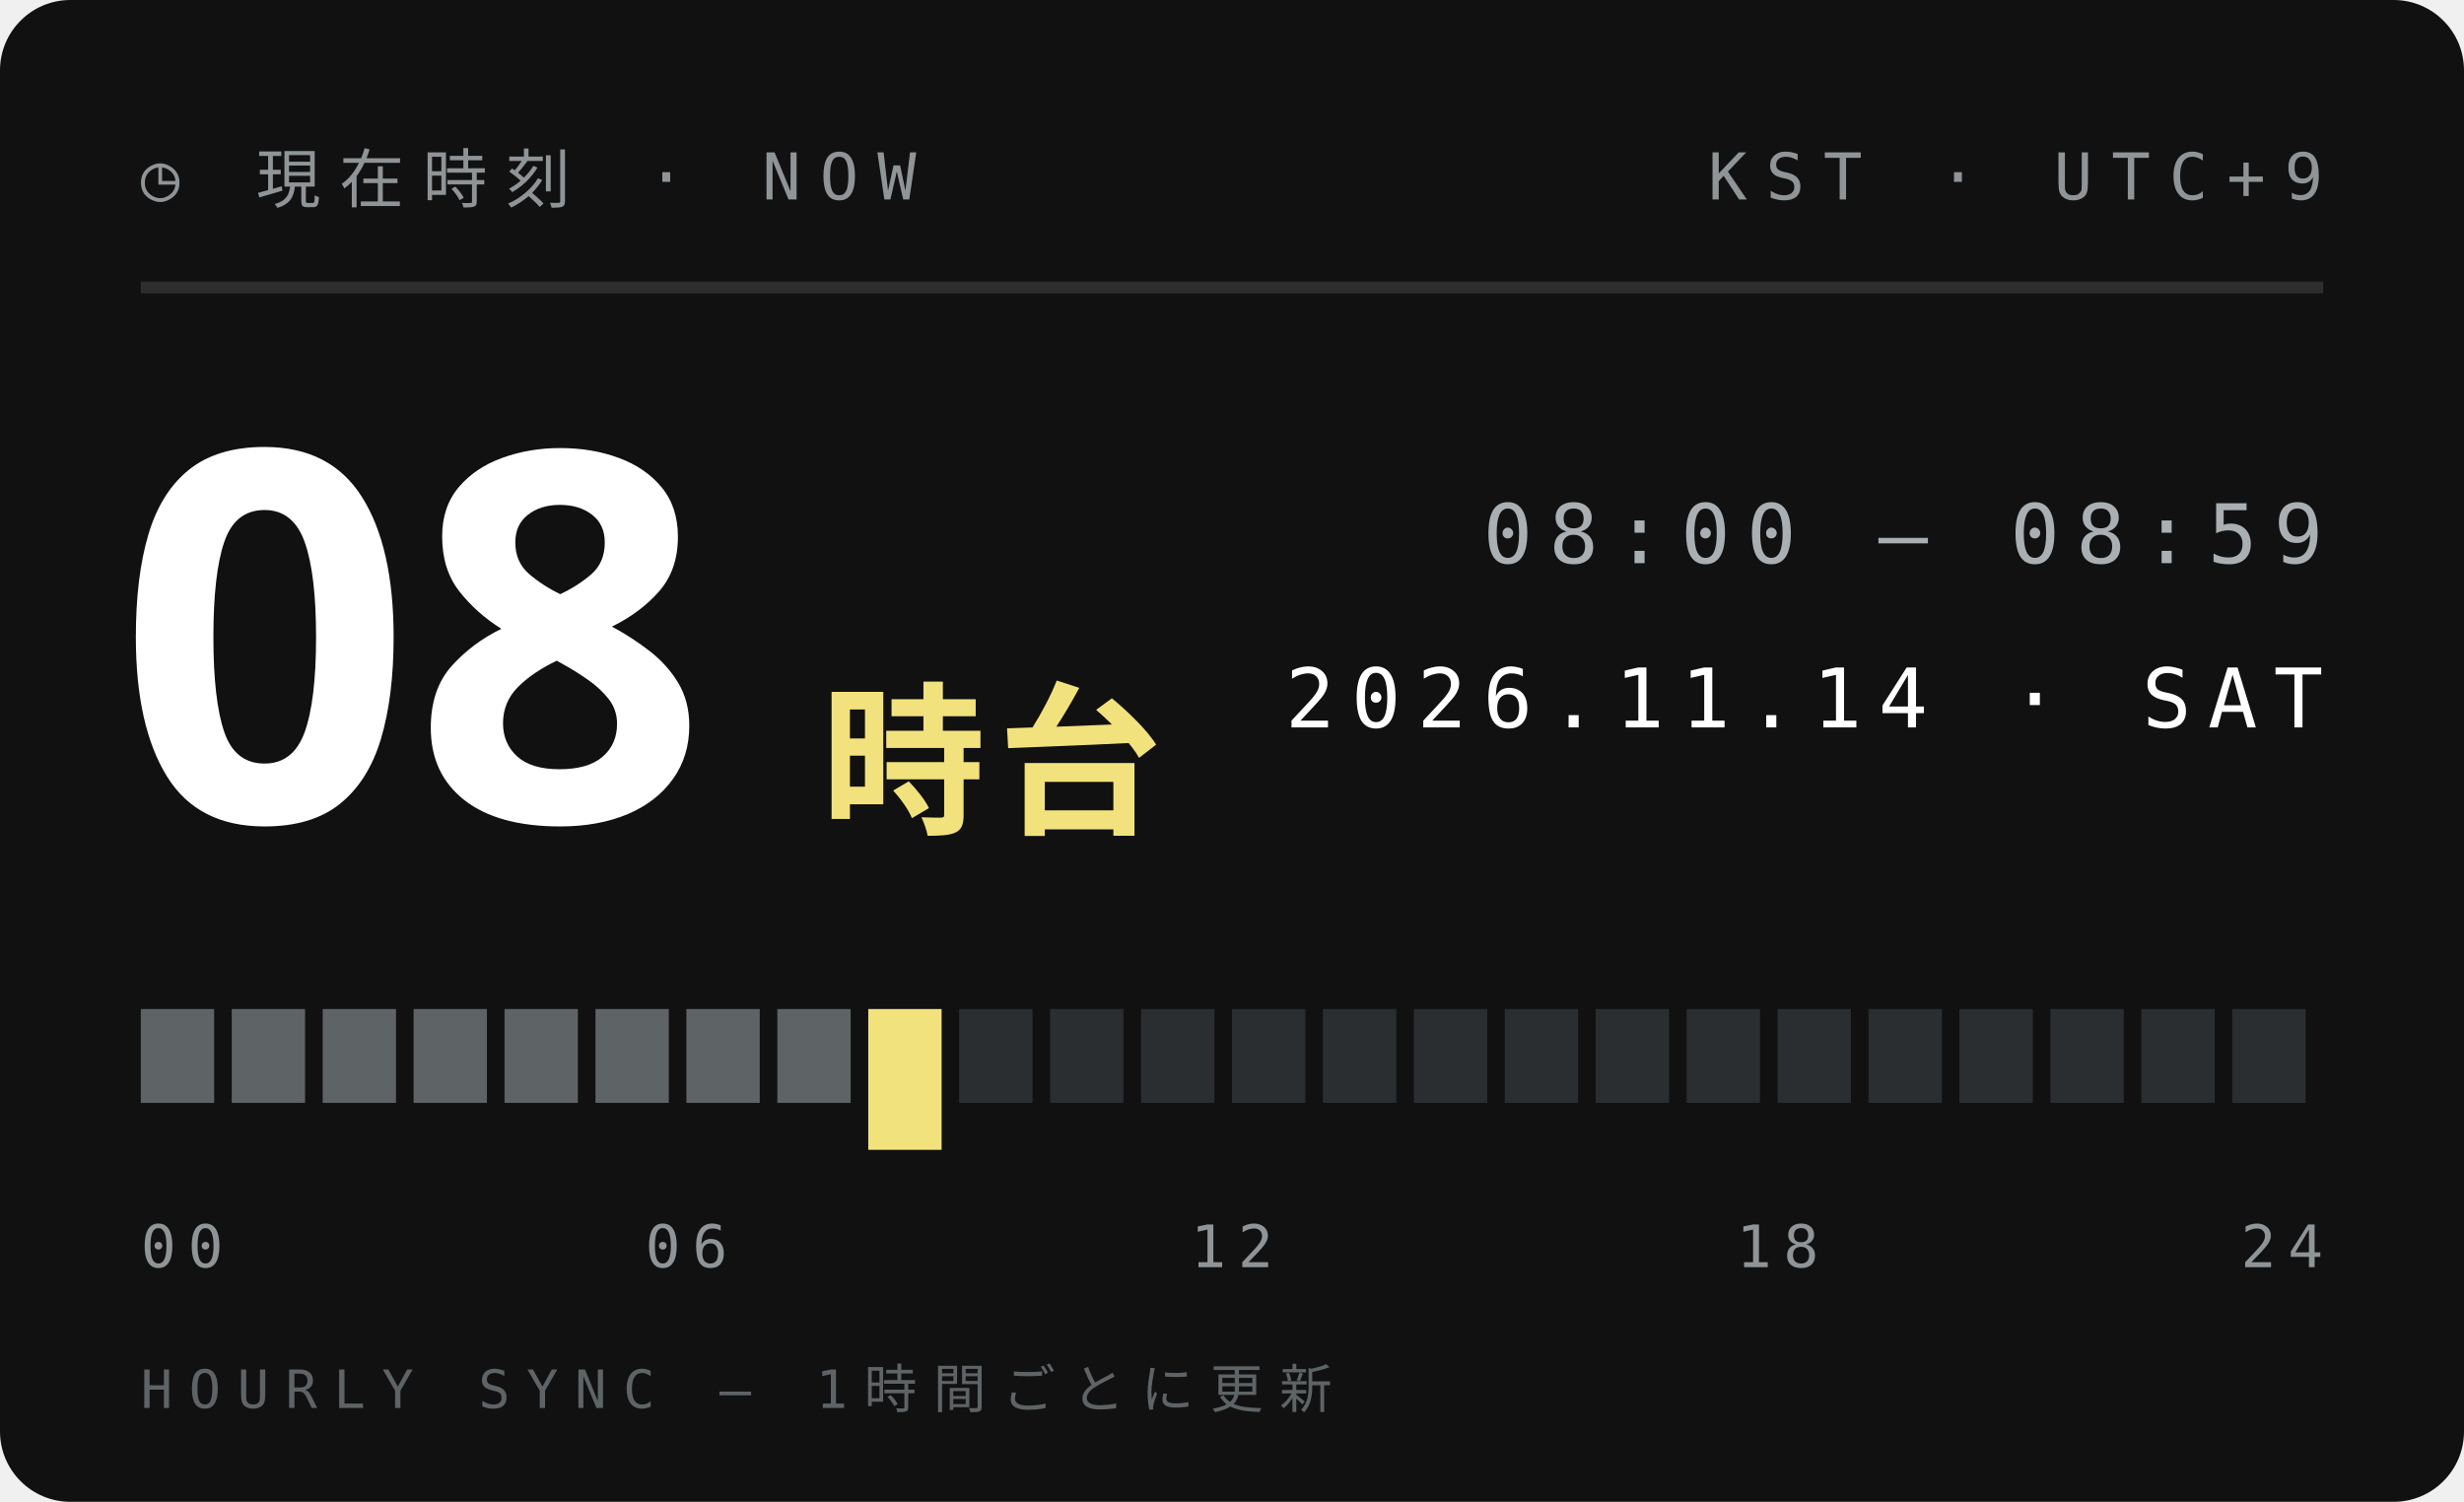
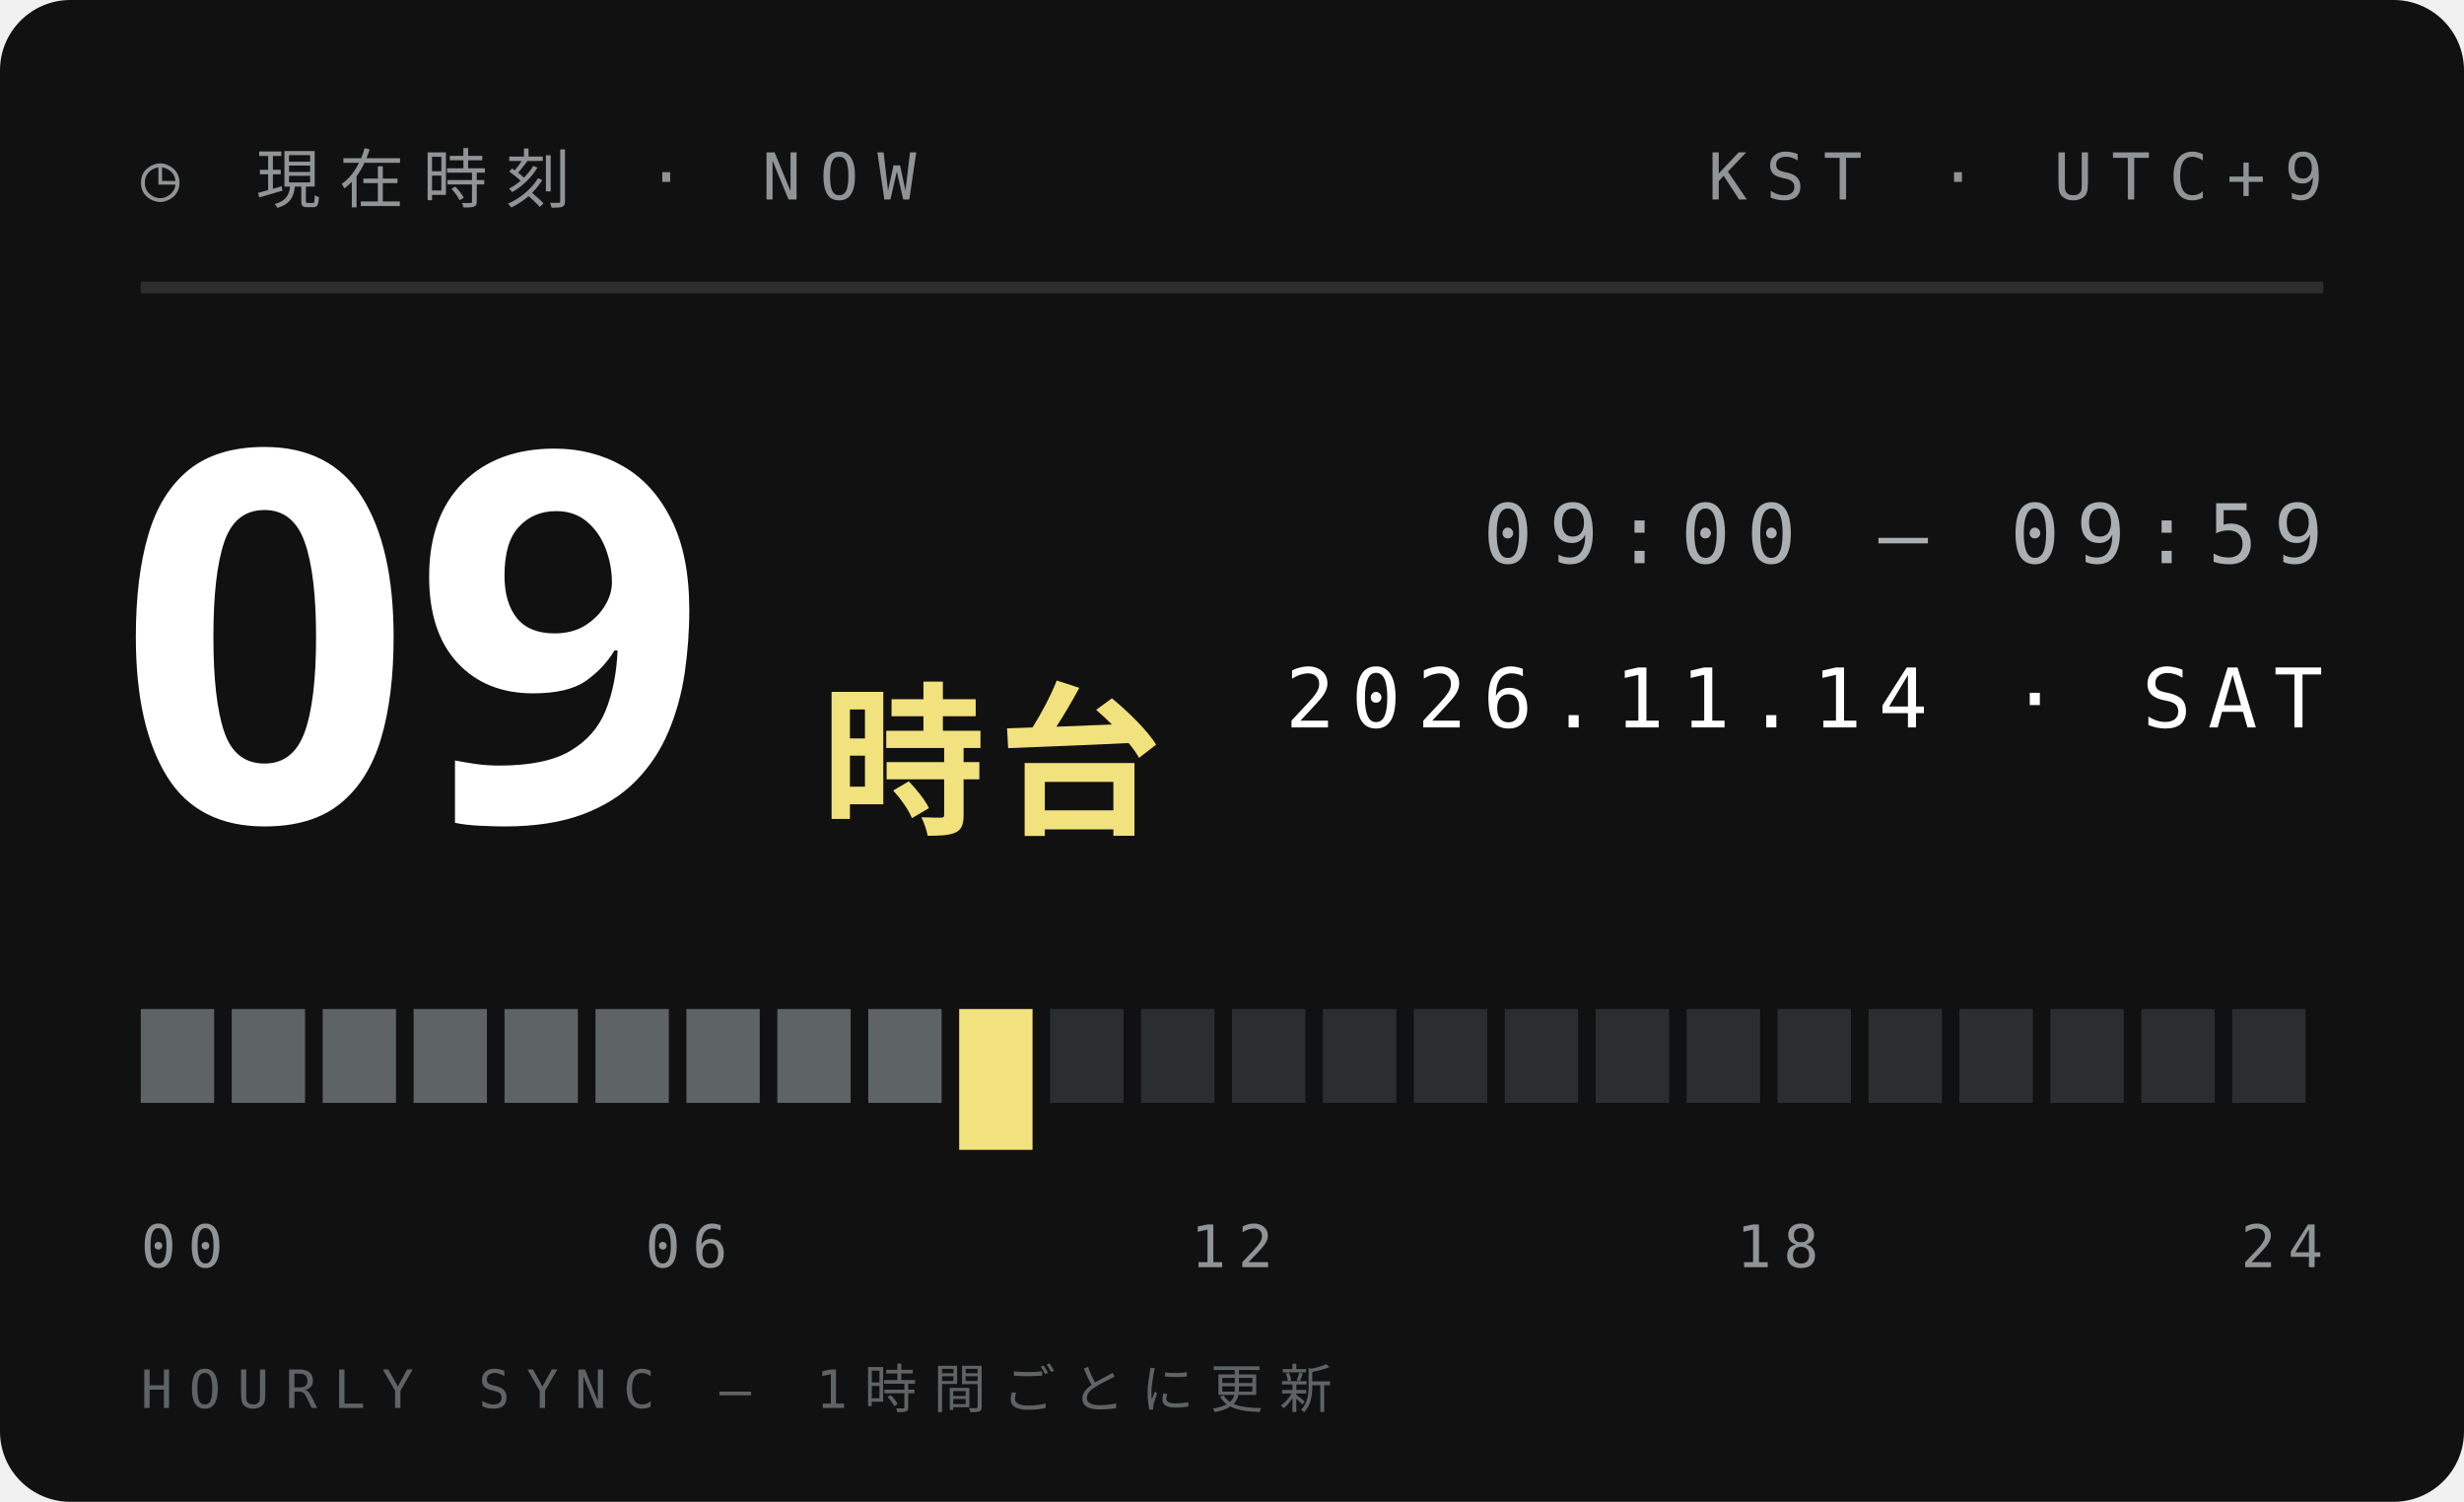
<svg xmlns="http://www.w3.org/2000/svg" width="210" height="128">
  <style>text{font:400 6.5px 'IBM Plex Mono',Menlo,monospace;letter-spacing:1.2px;fill:#5E6366}.s{font-size:5.5px}.v{font-weight:600;font-size:9px;fill:#111;letter-spacing:0}.b{font:900 20px 'Arial Black',sans-serif;fill:#111;letter-spacing:0}.j{font:800 11px 'Hiragino Sans','Noto Sans JP',sans-serif;fill:#111;letter-spacing:2px}</style>
  <rect width="210" height="128" rx="6" fill="#111" />
  <text x="12" y="17" style="font-size:5.5px;letter-spacing:1.6px;fill:#8F9497">◷ 現在時刻 · NOW</text>
  <text x="198" y="17" text-anchor="end" style="font-size:5.5px;letter-spacing:1.6px;fill:#8F9497">KST · UTC+9</text>
  <path d="M12 24.5H198" stroke="#ffffff1f" />
-   <text class="b" x="10" y="70" style="font-size:44px;fill:#fff">08</text>
+   <text class="b" x="10" y="70" style="font-size:44px;fill:#fff">09</text>
  <text class="j" x="70" y="70" style="font-size:14px;letter-spacing:1px;fill:#F2E27D">時台</text>
-   <text x="198" y="48" text-anchor="end" style="font-size:7px;letter-spacing:1.4px;fill:#A9AFB2">08:00 — 08:59</text>
+   <text x="198" y="48" text-anchor="end" style="font-size:7px;letter-spacing:1.4px;fill:#A9AFB2">09:00 — 09:59</text>
  <text x="198" y="62" text-anchor="end" style="font-size:7px;letter-spacing:1.4px;fill:#fff">2026.11.14 · SAT</text>
  <rect x="12.00" y="86" width="6.25" height="8" fill="#5E6366" />
  <rect x="19.75" y="86" width="6.25" height="8" fill="#5E6366" />
  <rect x="27.50" y="86" width="6.25" height="8" fill="#5E6366" />
  <rect x="35.25" y="86" width="6.25" height="8" fill="#5E6366" />
  <rect x="43.00" y="86" width="6.25" height="8" fill="#5E6366" />
  <rect x="50.75" y="86" width="6.25" height="8" fill="#5E6366" />
  <rect x="58.50" y="86" width="6.25" height="8" fill="#5E6366" />
  <rect x="66.25" y="86" width="6.25" height="8" fill="#5E6366" />
-   <rect x="74.00" y="86" width="6.25" height="12" fill="#F2E27D" />
-   <rect x="81.75" y="86" width="6.25" height="8" fill="#2B2E30" />
+   <rect x="74.00" y="86" width="6.25" height="8" fill="#5E6366" />
+   <rect x="81.75" y="86" width="6.25" height="12" fill="#F2E27D" />
  <rect x="89.50" y="86" width="6.25" height="8" fill="#2B2E30" />
  <rect x="97.25" y="86" width="6.25" height="8" fill="#2B2E30" />
  <rect x="105.00" y="86" width="6.25" height="8" fill="#2B2E30" />
  <rect x="112.75" y="86" width="6.25" height="8" fill="#2B2E30" />
  <rect x="120.50" y="86" width="6.25" height="8" fill="#2B2E30" />
  <rect x="128.25" y="86" width="6.25" height="8" fill="#2B2E30" />
  <rect x="136.00" y="86" width="6.25" height="8" fill="#2B2E30" />
  <rect x="143.75" y="86" width="6.25" height="8" fill="#2B2E30" />
  <rect x="151.50" y="86" width="6.25" height="8" fill="#2B2E30" />
  <rect x="159.25" y="86" width="6.25" height="8" fill="#2B2E30" />
  <rect x="167.00" y="86" width="6.25" height="8" fill="#2B2E30" />
  <rect x="174.75" y="86" width="6.25" height="8" fill="#2B2E30" />
  <rect x="182.50" y="86" width="6.25" height="8" fill="#2B2E30" />
  <rect x="190.25" y="86" width="6.25" height="8" fill="#2B2E30" />
  <text x="12.0" y="108" text-anchor="start" style="font-size:5px;letter-spacing:1px;fill:#8F9497">00</text>
  <text x="58.5" y="108" text-anchor="middle" style="font-size:5px;letter-spacing:1px;fill:#8F9497">06</text>
  <text x="105.0" y="108" text-anchor="middle" style="font-size:5px;letter-spacing:1px;fill:#8F9497">12</text>
  <text x="151.5" y="108" text-anchor="middle" style="font-size:5px;letter-spacing:1px;fill:#8F9497">18</text>
  <text x="198.0" y="108" text-anchor="end" style="font-size:5px;letter-spacing:1px;fill:#8F9497">24</text>
  <text x="12" y="120" style="font-size:4.5px;letter-spacing:1.4px;fill:#5E6366">HOURLY SYNC — 1時間ごとに更新</text>
</svg>
